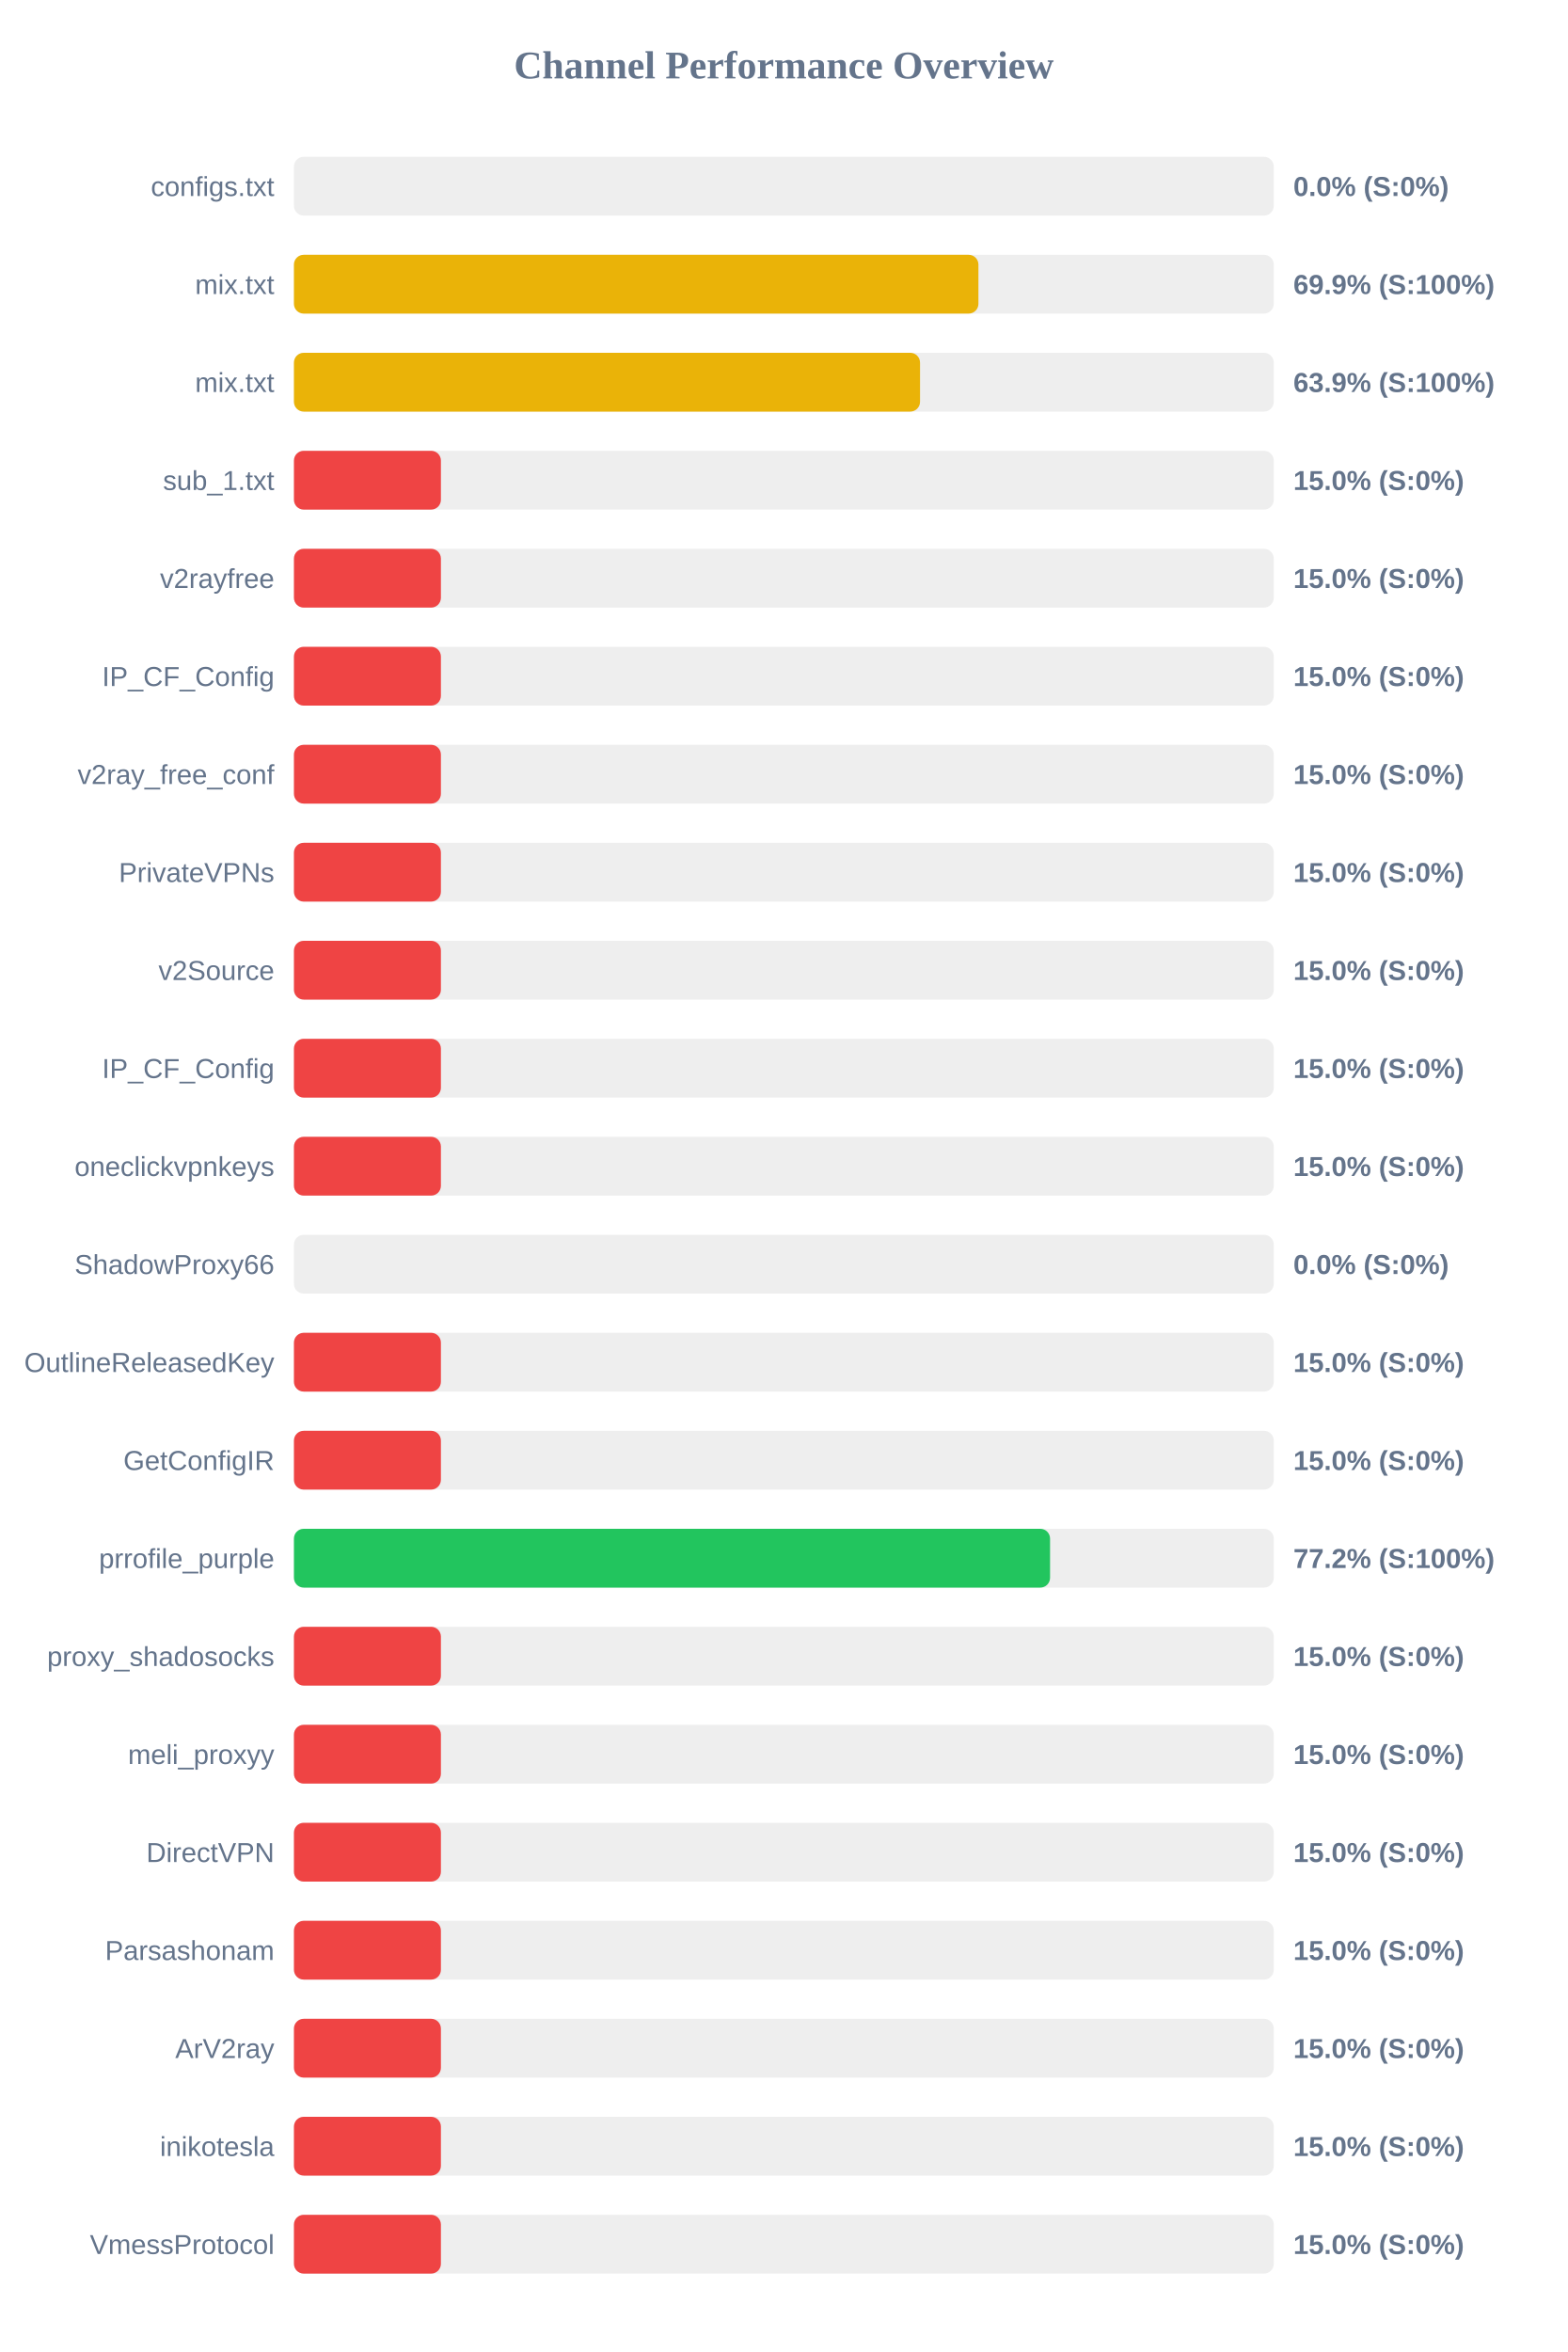
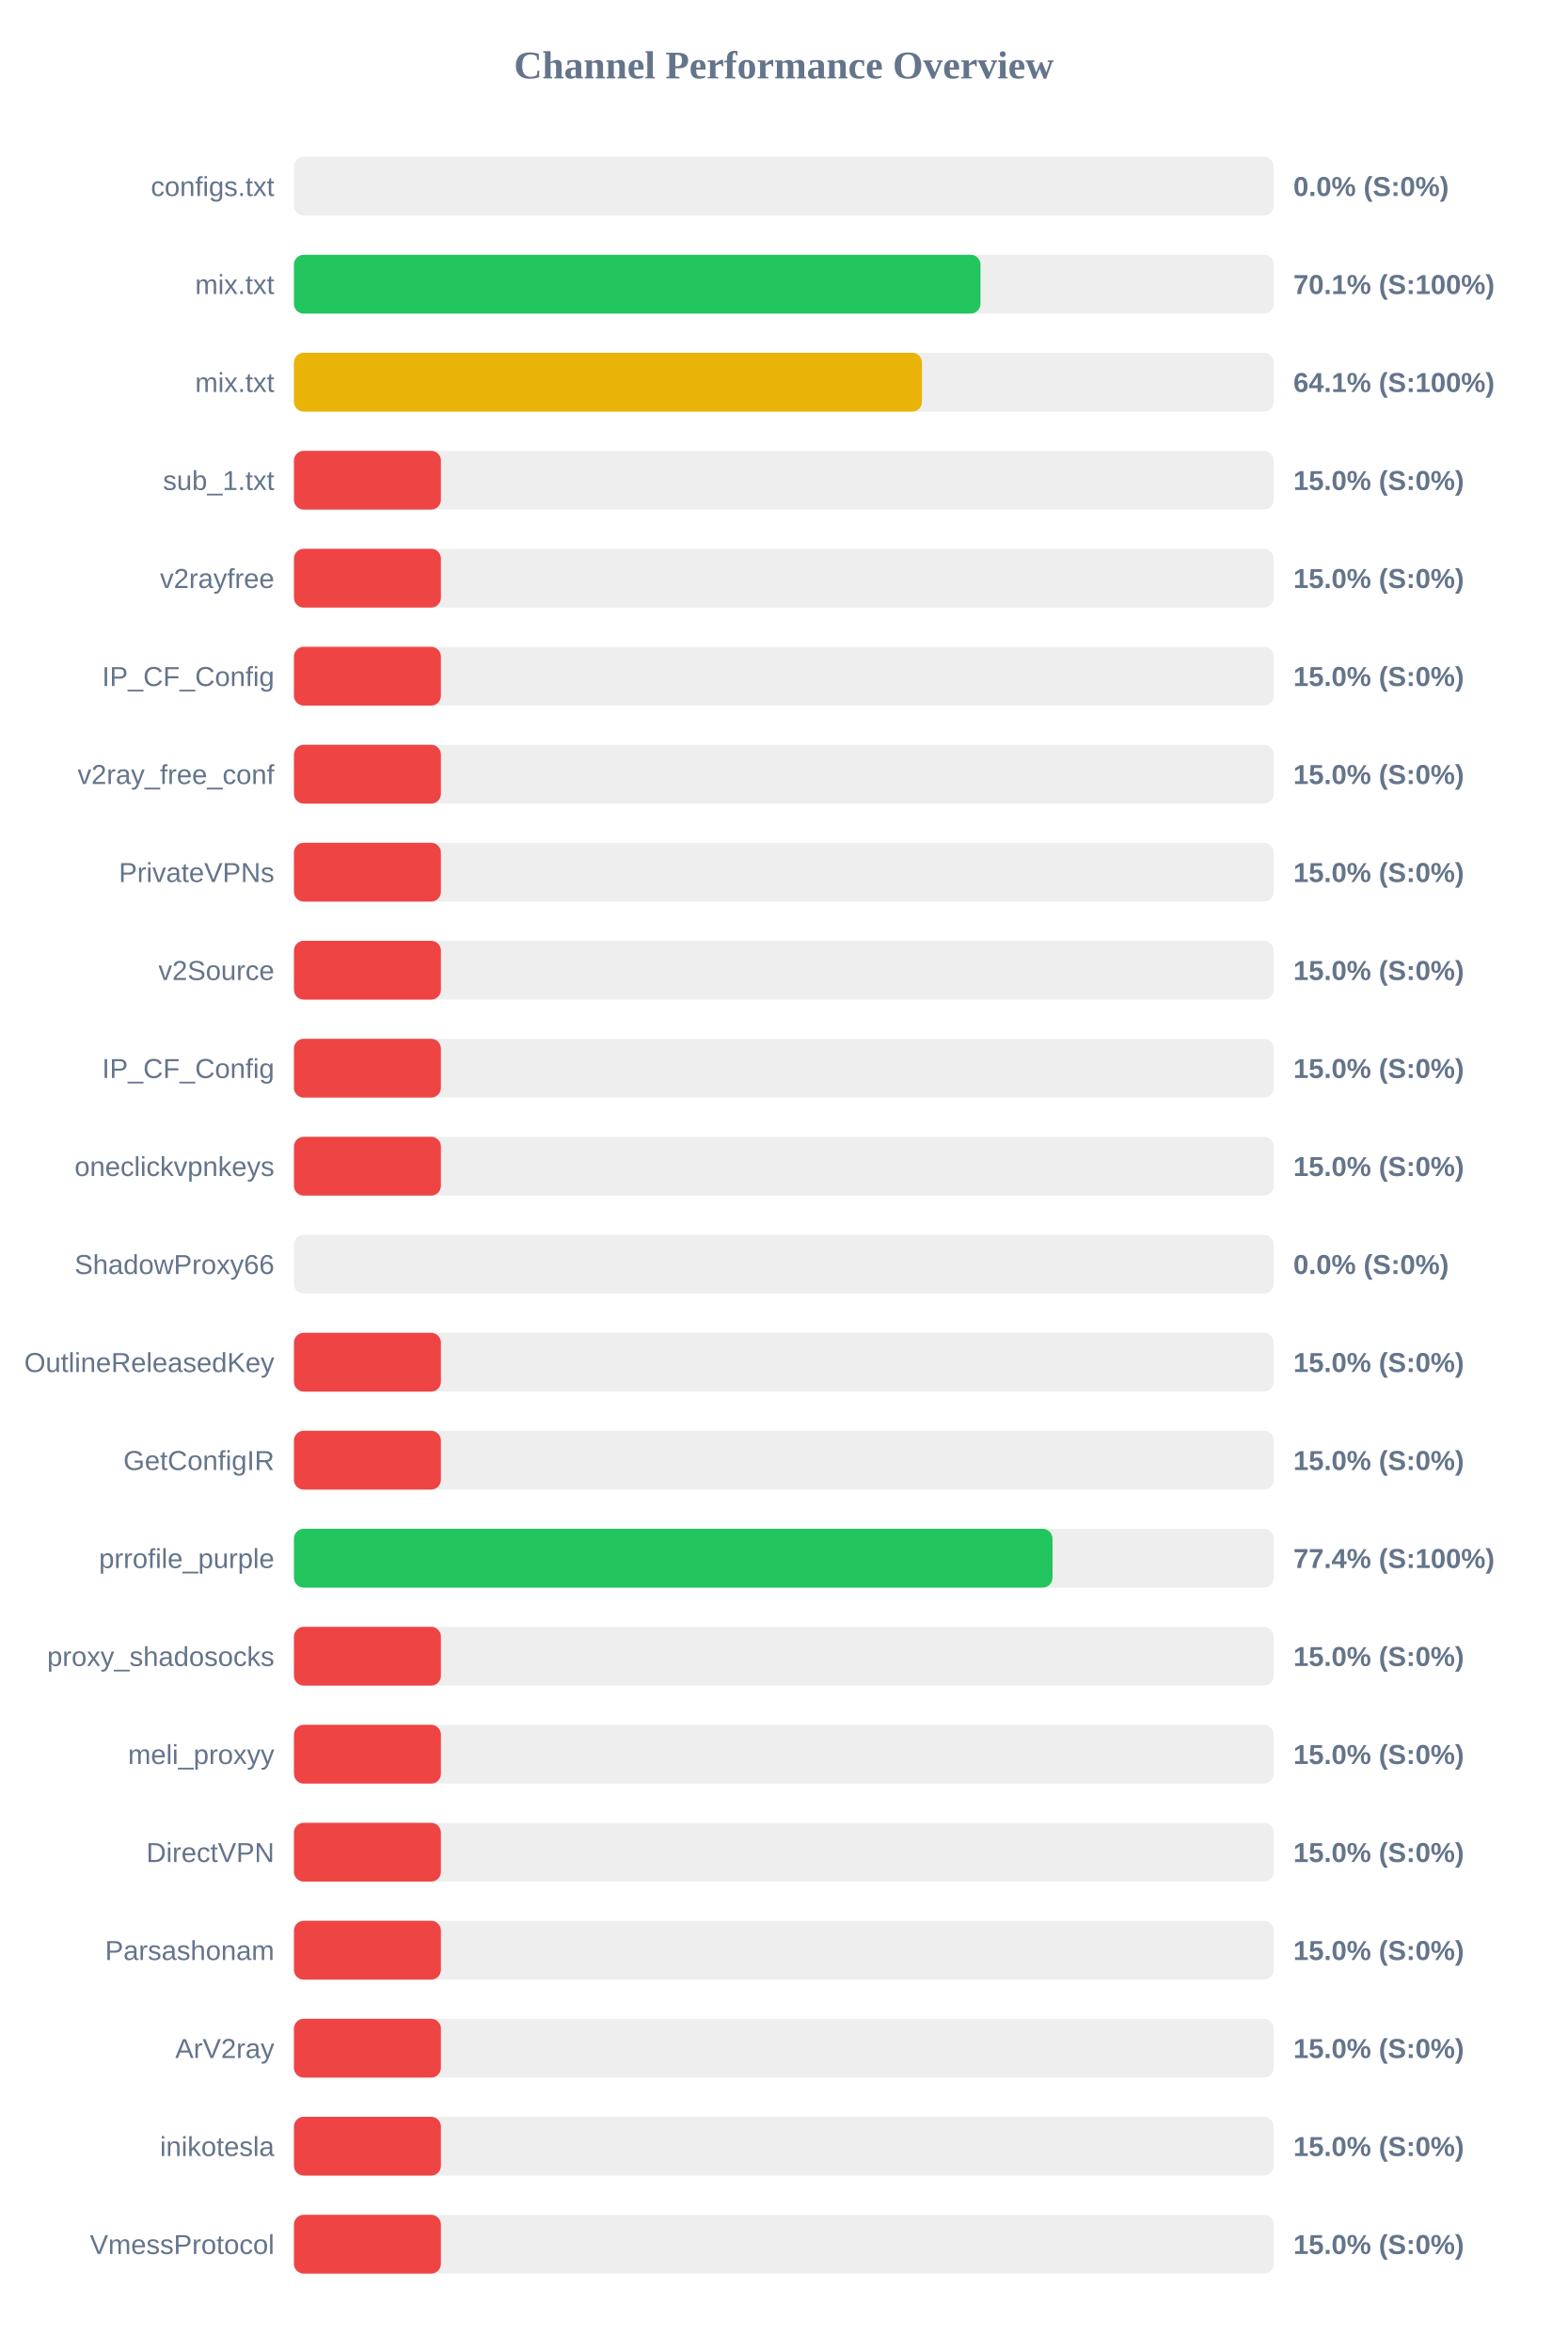
<svg xmlns="http://www.w3.org/2000/svg" width="800" height="1200" version="1.1">
  <style>
        .row { font: 14px Arial; fill: #64748b; }
        .score { font: bold 14px Arial; fill: #64748b; }
    </style>
  <text x="400" y="40" text-anchor="middle" font-size="20px" font-weight="bold" fill="#64748b">Channel Performance Overview</text>
  <rect x="150" y="80" width="500" height="30" fill="#eee" rx="5" />
  <rect x="150" y="80" width="0.0" height="30" fill="#ef4444" rx="5" />
  <text x="140" y="100" text-anchor="end" class="row">configs.txt</text>
  <text x="660" y="100" text-anchor="start" class="score">0.0% (S:0%)</text>
  <rect x="150" y="130" width="500" height="30" fill="#eee" rx="5" />
-   <rect x="150" y="130" width="349.3" height="30" fill="#eab308" rx="5" />
+   <rect x="150" y="130" width="350.35" height="30" fill="#22c55e" rx="5" />
  <text x="140" y="150" text-anchor="end" class="row">mix.txt</text>
-   <text x="660" y="150" text-anchor="start" class="score">69.9% (S:100%)</text>
+   <text x="660" y="150" text-anchor="start" class="score">70.1% (S:100%)</text>
  <rect x="150" y="180" width="500" height="30" fill="#eee" rx="5" />
-   <rect x="150" y="180" width="319.5" height="30" fill="#eab308" rx="5" />
+   <rect x="150" y="180" width="320.5" height="30" fill="#eab308" rx="5" />
  <text x="140" y="200" text-anchor="end" class="row">mix.txt</text>
-   <text x="660" y="200" text-anchor="start" class="score">63.9% (S:100%)</text>
+   <text x="660" y="200" text-anchor="start" class="score">64.1% (S:100%)</text>
  <rect x="150" y="230" width="500" height="30" fill="#eee" rx="5" />
  <rect x="150" y="230" width="75.0" height="30" fill="#ef4444" rx="5" />
  <text x="140" y="250" text-anchor="end" class="row">sub_1.txt</text>
  <text x="660" y="250" text-anchor="start" class="score">15.0% (S:0%)</text>
  <rect x="150" y="280" width="500" height="30" fill="#eee" rx="5" />
  <rect x="150" y="280" width="75.0" height="30" fill="#ef4444" rx="5" />
  <text x="140" y="300" text-anchor="end" class="row">v2rayfree</text>
  <text x="660" y="300" text-anchor="start" class="score">15.0% (S:0%)</text>
  <rect x="150" y="330" width="500" height="30" fill="#eee" rx="5" />
  <rect x="150" y="330" width="75.0" height="30" fill="#ef4444" rx="5" />
  <text x="140" y="350" text-anchor="end" class="row">IP_CF_Config</text>
  <text x="660" y="350" text-anchor="start" class="score">15.0% (S:0%)</text>
  <rect x="150" y="380" width="500" height="30" fill="#eee" rx="5" />
  <rect x="150" y="380" width="75.0" height="30" fill="#ef4444" rx="5" />
  <text x="140" y="400" text-anchor="end" class="row">v2ray_free_conf</text>
  <text x="660" y="400" text-anchor="start" class="score">15.0% (S:0%)</text>
  <rect x="150" y="430" width="500" height="30" fill="#eee" rx="5" />
  <rect x="150" y="430" width="75.0" height="30" fill="#ef4444" rx="5" />
  <text x="140" y="450" text-anchor="end" class="row">PrivateVPNs</text>
  <text x="660" y="450" text-anchor="start" class="score">15.0% (S:0%)</text>
  <rect x="150" y="480" width="500" height="30" fill="#eee" rx="5" />
  <rect x="150" y="480" width="75.0" height="30" fill="#ef4444" rx="5" />
  <text x="140" y="500" text-anchor="end" class="row">v2Source</text>
  <text x="660" y="500" text-anchor="start" class="score">15.0% (S:0%)</text>
  <rect x="150" y="530" width="500" height="30" fill="#eee" rx="5" />
  <rect x="150" y="530" width="75.0" height="30" fill="#ef4444" rx="5" />
  <text x="140" y="550" text-anchor="end" class="row">IP_CF_Config</text>
  <text x="660" y="550" text-anchor="start" class="score">15.0% (S:0%)</text>
  <rect x="150" y="580" width="500" height="30" fill="#eee" rx="5" />
  <rect x="150" y="580" width="75.0" height="30" fill="#ef4444" rx="5" />
  <text x="140" y="600" text-anchor="end" class="row">oneclickvpnkeys</text>
  <text x="660" y="600" text-anchor="start" class="score">15.0% (S:0%)</text>
  <rect x="150" y="630" width="500" height="30" fill="#eee" rx="5" />
  <rect x="150" y="630" width="0.0" height="30" fill="#ef4444" rx="5" />
  <text x="140" y="650" text-anchor="end" class="row">ShadowProxy66</text>
  <text x="660" y="650" text-anchor="start" class="score">0.0% (S:0%)</text>
  <rect x="150" y="680" width="500" height="30" fill="#eee" rx="5" />
  <rect x="150" y="680" width="75.0" height="30" fill="#ef4444" rx="5" />
  <text x="140" y="700" text-anchor="end" class="row">OutlineReleasedKey</text>
  <text x="660" y="700" text-anchor="start" class="score">15.0% (S:0%)</text>
  <rect x="150" y="730" width="500" height="30" fill="#eee" rx="5" />
  <rect x="150" y="730" width="75.0" height="30" fill="#ef4444" rx="5" />
  <text x="140" y="750" text-anchor="end" class="row">GetConfigIR</text>
  <text x="660" y="750" text-anchor="start" class="score">15.0% (S:0%)</text>
  <rect x="150" y="780" width="500" height="30" fill="#eee" rx="5" />
-   <rect x="150" y="780" width="385.85" height="30" fill="#22c55e" rx="5" />
+   <rect x="150" y="780" width="387.1" height="30" fill="#22c55e" rx="5" />
  <text x="140" y="800" text-anchor="end" class="row">prrofile_purple</text>
-   <text x="660" y="800" text-anchor="start" class="score">77.2% (S:100%)</text>
+   <text x="660" y="800" text-anchor="start" class="score">77.4% (S:100%)</text>
  <rect x="150" y="830" width="500" height="30" fill="#eee" rx="5" />
  <rect x="150" y="830" width="75.0" height="30" fill="#ef4444" rx="5" />
  <text x="140" y="850" text-anchor="end" class="row">proxy_shadosocks</text>
  <text x="660" y="850" text-anchor="start" class="score">15.0% (S:0%)</text>
  <rect x="150" y="880" width="500" height="30" fill="#eee" rx="5" />
  <rect x="150" y="880" width="75.0" height="30" fill="#ef4444" rx="5" />
  <text x="140" y="900" text-anchor="end" class="row">meli_proxyy</text>
  <text x="660" y="900" text-anchor="start" class="score">15.0% (S:0%)</text>
  <rect x="150" y="930" width="500" height="30" fill="#eee" rx="5" />
  <rect x="150" y="930" width="75.0" height="30" fill="#ef4444" rx="5" />
  <text x="140" y="950" text-anchor="end" class="row">DirectVPN</text>
  <text x="660" y="950" text-anchor="start" class="score">15.0% (S:0%)</text>
  <rect x="150" y="980" width="500" height="30" fill="#eee" rx="5" />
  <rect x="150" y="980" width="75.0" height="30" fill="#ef4444" rx="5" />
  <text x="140" y="1000" text-anchor="end" class="row">Parsashonam</text>
  <text x="660" y="1000" text-anchor="start" class="score">15.0% (S:0%)</text>
  <rect x="150" y="1030" width="500" height="30" fill="#eee" rx="5" />
  <rect x="150" y="1030" width="75.0" height="30" fill="#ef4444" rx="5" />
  <text x="140" y="1050" text-anchor="end" class="row">ArV2ray</text>
  <text x="660" y="1050" text-anchor="start" class="score">15.0% (S:0%)</text>
  <rect x="150" y="1080" width="500" height="30" fill="#eee" rx="5" />
  <rect x="150" y="1080" width="75.0" height="30" fill="#ef4444" rx="5" />
  <text x="140" y="1100" text-anchor="end" class="row">inikotesla</text>
  <text x="660" y="1100" text-anchor="start" class="score">15.0% (S:0%)</text>
  <rect x="150" y="1130" width="500" height="30" fill="#eee" rx="5" />
  <rect x="150" y="1130" width="75.0" height="30" fill="#ef4444" rx="5" />
  <text x="140" y="1150" text-anchor="end" class="row">VmessProtocol</text>
  <text x="660" y="1150" text-anchor="start" class="score">15.0% (S:0%)</text>
</svg>
